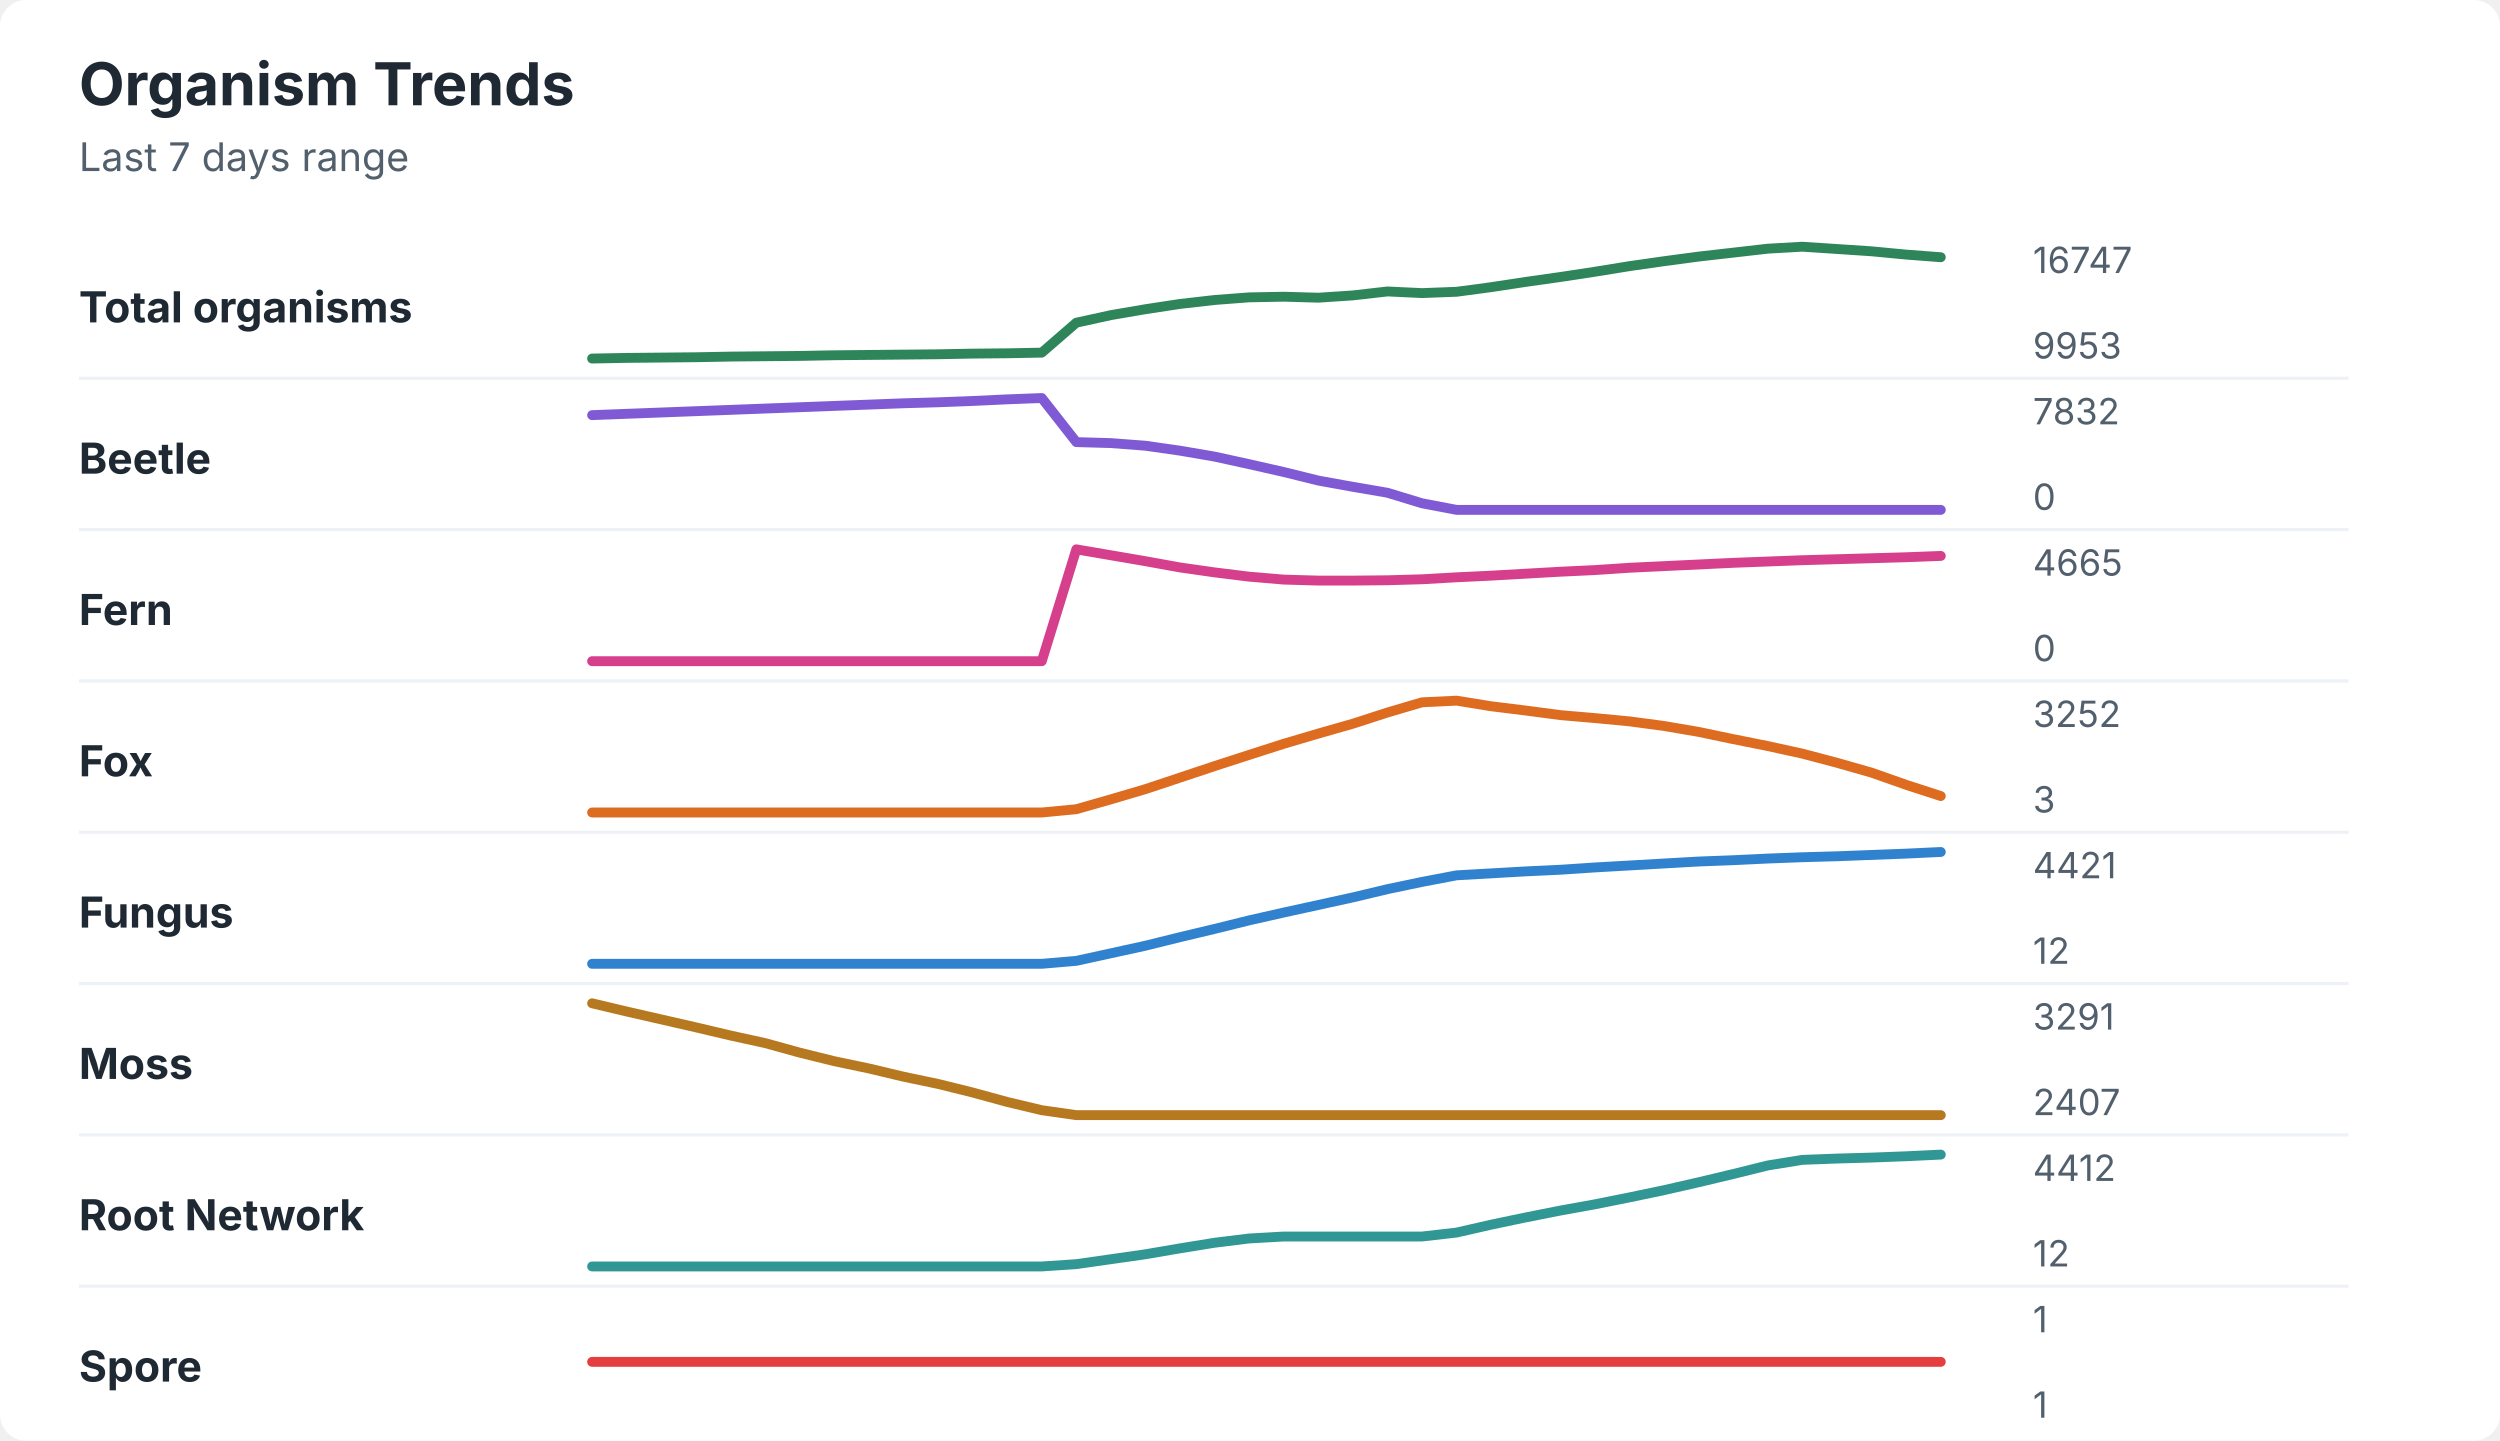
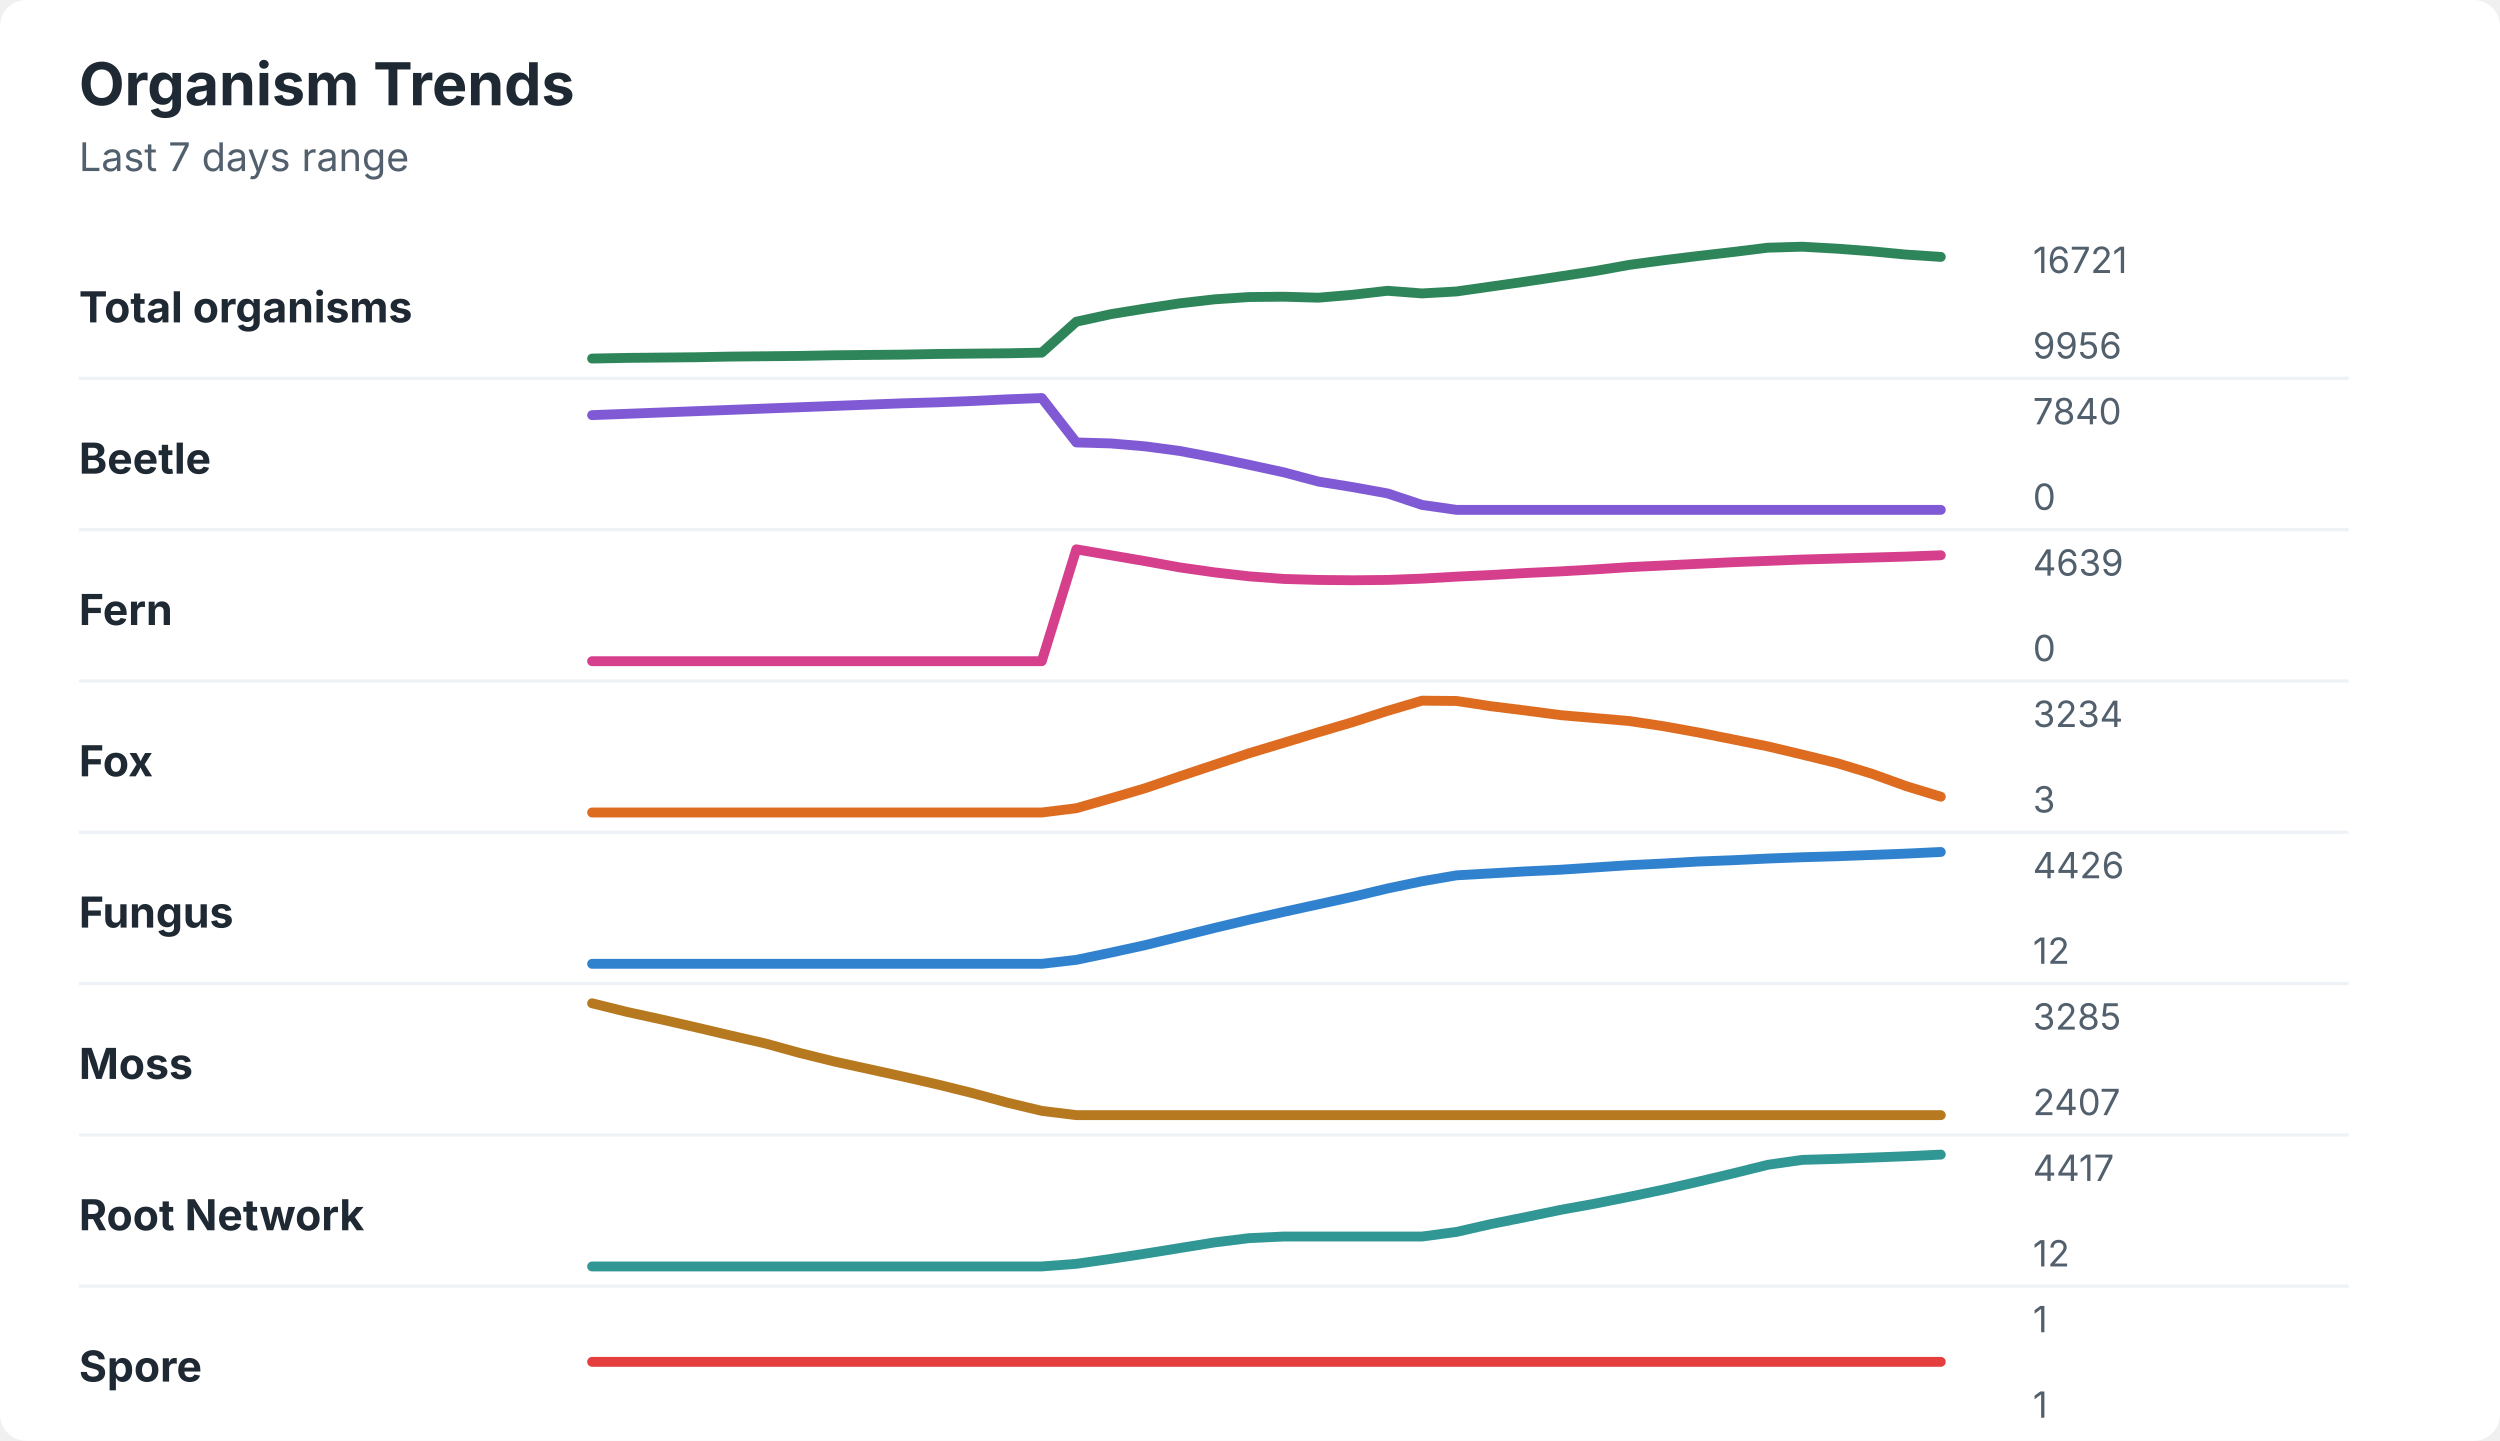
<svg xmlns="http://www.w3.org/2000/svg" width="760" height="438" viewBox="0 0 760 438" role="img" aria-labelledby="title desc">
  <rect width="760" height="438" rx="8" fill="#ffffff" />
  <style>
    text { font-family: -apple-system, BlinkMacSystemFont, "Segoe UI", sans-serif; }
    .title { font-size: 18px; font-weight: 700; fill: #1f2933; }
    .subtitle { font-size: 12px; fill: #52606d; }
    .label { font-size: 13px; font-weight: 650; fill: #1f2933; }
    .axis-value { font-size: 11px; fill: #52606d; }
    .separator { stroke: #eef2f7; stroke-width: 1; }
  </style>
  <text x="24" y="32" class="title">Organism Trends</text>
  <text x="24" y="52" class="subtitle">Last 7 days range</text>
  <text x="24" y="98" class="label">Total organisms</text>
-   <polyline points="180.0,109.0 190.5,108.8 201.0,108.7 211.5,108.6 222.1,108.4 232.6,108.3 243.1,108.2 253.6,108.0 264.1,107.9 274.6,107.8 285.1,107.7 295.6,107.5 306.2,107.4 316.7,107.2 327.2,98.1 337.7,95.8 348.2,94.0 358.7,92.4 369.2,91.2 379.7,90.4 390.3,90.2 400.8,90.5 411.3,89.8 421.8,88.6 432.3,89.1 442.8,88.7 453.3,87.3 463.8,85.7 474.4,84.2 484.9,82.6 495.4,80.9 505.9,79.4 516.4,78.0 526.9,76.8 537.4,75.6 547.9,75.0 558.5,75.7 569.0,76.4 579.5,77.4 590.0,78.2 " fill="none" stroke="#2f855a" stroke-width="3" stroke-linecap="round" stroke-linejoin="round" />
-   <text x="618" y="83" class="axis-value">16747</text>
-   <text x="618" y="109" class="axis-value">9953</text>
+   <polyline points="180.0,109.0 190.5,108.8 201.0,108.7 211.5,108.6 222.1,108.4 232.6,108.3 243.1,108.2 253.6,108.0 264.1,107.9 274.6,107.8 285.1,107.6 295.6,107.5 306.2,107.4 316.7,107.2 327.2,97.8 337.7,95.5 348.2,93.8 358.7,92.2 369.2,91.0 379.7,90.3 390.3,90.2 400.8,90.5 411.3,89.6 421.8,88.4 432.3,89.2 442.8,88.6 453.3,87.1 463.8,85.6 474.4,84.0 484.9,82.4 495.4,80.5 505.9,79.1 516.4,77.8 526.9,76.6 537.4,75.3 547.9,75.0 558.5,75.6 569.0,76.4 579.5,77.4 590.0,78.1 " fill="none" stroke="#2f855a" stroke-width="3" stroke-linecap="round" stroke-linejoin="round" />
+   <text x="618" y="83" class="axis-value">16721</text>
+   <text x="618" y="109" class="axis-value">9956</text>
  <line x1="24" y1="115.0" x2="714" y2="115.0" class="separator" />
  <text x="24" y="144" class="label">Beetle</text>
-   <polyline points="180.0,126.2 190.5,125.8 201.0,125.4 211.5,125.0 222.1,124.6 232.6,124.2 243.1,123.8 253.6,123.4 264.1,123.0 274.6,122.6 285.1,122.3 295.6,121.9 306.2,121.4 316.7,121.0 327.2,134.4 337.7,134.7 348.2,135.5 358.7,137.0 369.2,138.8 379.7,141.1 390.3,143.5 400.8,146.1 411.3,148.0 421.8,149.8 432.3,153.0 442.8,155.0 453.3,155.0 463.8,155.0 474.4,155.0 484.9,155.0 495.4,155.0 505.9,155.0 516.4,155.0 526.9,155.0 537.4,155.0 547.9,155.0 558.5,155.0 569.0,155.0 579.5,155.0 590.0,155.0 " fill="none" stroke="#805ad5" stroke-width="3" stroke-linecap="round" stroke-linejoin="round" />
-   <text x="618" y="129" class="axis-value">7832</text>
+   <polyline points="180.0,126.2 190.5,125.8 201.0,125.4 211.5,125.0 222.1,124.6 232.6,124.2 243.1,123.8 253.6,123.4 264.1,123.0 274.6,122.6 285.1,122.3 295.6,121.9 306.2,121.4 316.7,121.0 327.2,134.5 337.7,134.8 348.2,135.7 358.7,137.1 369.2,139.1 379.7,141.3 390.3,143.6 400.8,146.4 411.3,148.1 421.8,150.0 432.3,153.5 442.8,155.0 453.3,155.0 463.8,155.0 474.4,155.0 484.9,155.0 495.4,155.0 505.9,155.0 516.4,155.0 526.9,155.0 537.4,155.0 547.9,155.0 558.5,155.0 569.0,155.0 579.5,155.0 590.0,155.0 " fill="none" stroke="#805ad5" stroke-width="3" stroke-linecap="round" stroke-linejoin="round" />
+   <text x="618" y="129" class="axis-value">7840</text>
  <text x="618" y="155" class="axis-value">0</text>
  <line x1="24" y1="161.0" x2="714" y2="161.0" class="separator" />
  <text x="24" y="190" class="label">Fern</text>
-   <polyline points="180.0,201.0 190.5,201.0 201.0,201.0 211.5,201.0 222.1,201.0 232.6,201.0 243.1,201.0 253.6,201.0 264.1,201.0 274.6,201.0 285.1,201.0 295.6,201.0 306.2,201.0 316.7,201.0 327.2,167.0 337.7,168.8 348.2,170.6 358.7,172.5 369.2,174.0 379.7,175.3 390.3,176.2 400.8,176.5 411.3,176.5 421.8,176.4 432.3,176.1 442.8,175.5 453.3,175.0 463.8,174.4 474.4,173.8 484.9,173.3 495.4,172.6 505.9,172.1 516.4,171.6 526.9,171.1 537.4,170.7 547.9,170.3 558.5,170.0 569.0,169.7 579.5,169.4 590.0,169.0 " fill="none" stroke="#d53f8c" stroke-width="3" stroke-linecap="round" stroke-linejoin="round" />
-   <text x="618" y="175" class="axis-value">4665</text>
+   <polyline points="180.0,201.0 190.5,201.0 201.0,201.0 211.5,201.0 222.1,201.0 232.6,201.0 243.1,201.0 253.6,201.0 264.1,201.0 274.6,201.0 285.1,201.0 295.6,201.0 306.2,201.0 316.7,201.0 327.2,167.0 337.7,168.8 348.2,170.6 358.7,172.5 369.2,174.0 379.7,175.2 390.3,176.0 400.8,176.3 411.3,176.4 421.8,176.3 432.3,175.9 442.8,175.3 453.3,174.8 463.8,174.2 474.4,173.7 484.9,173.1 495.4,172.4 505.9,171.9 516.4,171.4 526.9,170.9 537.4,170.5 547.9,170.1 558.5,169.8 569.0,169.5 579.5,169.2 590.0,168.8 " fill="none" stroke="#d53f8c" stroke-width="3" stroke-linecap="round" stroke-linejoin="round" />
+   <text x="618" y="175" class="axis-value">4639</text>
  <text x="618" y="201" class="axis-value">0</text>
  <line x1="24" y1="207.0" x2="714" y2="207.0" class="separator" />
  <text x="24" y="236" class="label">Fox</text>
-   <polyline points="180.0,247.0 190.5,247.0 201.0,247.0 211.5,247.0 222.1,247.0 232.6,247.0 243.1,247.0 253.6,247.0 264.1,247.0 274.6,247.0 285.1,247.0 295.6,247.0 306.2,247.0 316.7,247.0 327.2,246.0 337.7,243.0 348.2,239.9 358.7,236.4 369.2,232.9 379.7,229.5 390.3,226.1 400.8,223.0 411.3,220.0 421.8,216.6 432.3,213.5 442.8,213.0 453.3,214.7 463.8,216.0 474.4,217.4 484.9,218.3 495.4,219.3 505.9,220.7 516.4,222.5 526.9,224.7 537.4,226.8 547.9,229.1 558.5,231.9 569.0,234.9 579.5,238.6 590.0,242.0 " fill="none" stroke="#dd6b20" stroke-width="3" stroke-linecap="round" stroke-linejoin="round" />
-   <text x="618" y="221" class="axis-value">3252</text>
+   <polyline points="180.0,247.0 190.5,247.0 201.0,247.0 211.5,247.0 222.1,247.0 232.6,247.0 243.1,247.0 253.6,247.0 264.1,247.0 274.6,247.0 285.1,247.0 295.6,247.0 306.2,247.0 316.7,247.0 327.2,245.7 337.7,242.7 348.2,239.6 358.7,236.0 369.2,232.5 379.7,229.0 390.3,225.8 400.8,222.6 411.3,219.5 421.8,216.1 432.3,213.0 442.8,213.1 453.3,214.7 463.8,216.0 474.4,217.4 484.9,218.3 495.4,219.2 505.9,220.8 516.4,222.7 526.9,224.8 537.4,226.9 547.9,229.4 558.5,232.0 569.0,235.2 579.5,239.0 590.0,242.2 " fill="none" stroke="#dd6b20" stroke-width="3" stroke-linecap="round" stroke-linejoin="round" />
+   <text x="618" y="221" class="axis-value">3234</text>
  <text x="618" y="247" class="axis-value">3</text>
  <line x1="24" y1="253.0" x2="714" y2="253.0" class="separator" />
  <text x="24" y="282" class="label">Fungus</text>
-   <polyline points="180.0,293.0 190.5,293.0 201.0,293.0 211.5,293.0 222.1,293.0 232.6,293.0 243.1,293.0 253.6,293.0 264.1,293.0 274.6,293.0 285.1,293.0 295.6,293.0 306.2,293.0 316.7,293.0 327.2,292.1 337.7,289.8 348.2,287.5 358.7,284.9 369.2,282.4 379.7,279.8 390.3,277.4 400.8,275.1 411.3,272.8 421.8,270.3 432.3,268.1 442.8,266.1 453.3,265.5 463.8,264.9 474.4,264.4 484.9,263.7 495.4,263.1 505.9,262.5 516.4,261.9 526.9,261.5 537.4,261.0 547.9,260.6 558.5,260.3 569.0,259.9 579.5,259.5 590.0,259.0 " fill="none" stroke="#3182ce" stroke-width="3" stroke-linecap="round" stroke-linejoin="round" />
-   <text x="618" y="267" class="axis-value">4421</text>
+   <polyline points="180.0,293.0 190.5,293.0 201.0,293.0 211.5,293.0 222.1,293.0 232.6,293.0 243.1,293.0 253.6,293.0 264.1,293.0 274.6,293.0 285.1,293.0 295.6,293.0 306.2,293.0 316.7,293.0 327.2,291.8 337.7,289.6 348.2,287.3 358.7,284.7 369.2,282.1 379.7,279.6 390.3,277.2 400.8,274.9 411.3,272.6 421.8,270.1 432.3,267.9 442.8,266.1 453.3,265.5 463.8,264.9 474.4,264.4 484.9,263.7 495.4,263.0 505.9,262.5 516.4,261.9 526.9,261.5 537.4,261.0 547.9,260.6 558.5,260.3 569.0,259.9 579.5,259.5 590.0,259.0 " fill="none" stroke="#3182ce" stroke-width="3" stroke-linecap="round" stroke-linejoin="round" />
+   <text x="618" y="267" class="axis-value">4426</text>
  <text x="618" y="293" class="axis-value">12</text>
  <line x1="24" y1="299.0" x2="714" y2="299.0" class="separator" />
  <text x="24" y="328" class="label">Moss</text>
-   <polyline points="180.0,305.0 190.5,307.5 201.0,309.9 211.5,312.3 222.1,314.8 232.6,317.1 243.1,320.0 253.6,322.6 264.1,324.8 274.6,327.3 285.1,329.5 295.6,332.1 306.2,335.0 316.7,337.5 327.2,339.0 337.7,339.0 348.2,339.0 358.7,339.0 369.2,339.0 379.7,339.0 390.3,339.0 400.8,339.0 411.3,339.0 421.8,339.0 432.3,339.0 442.8,339.0 453.3,339.0 463.8,339.0 474.4,339.0 484.9,339.0 495.4,339.0 505.9,339.0 516.4,339.0 526.9,339.0 537.4,339.0 547.9,339.0 558.5,339.0 569.0,339.0 579.5,339.0 590.0,339.0 " fill="none" stroke="#b7791f" stroke-width="3" stroke-linecap="round" stroke-linejoin="round" />
-   <text x="618" y="313" class="axis-value">3291</text>
+   <polyline points="180.0,305.0 190.5,307.6 201.0,309.9 211.5,312.3 222.1,314.8 232.6,317.2 243.1,320.1 253.6,322.7 264.1,325.0 274.6,327.3 285.1,329.7 295.6,332.3 306.2,335.2 316.7,337.7 327.2,339.0 337.7,339.0 348.2,339.0 358.7,339.0 369.2,339.0 379.7,339.0 390.3,339.0 400.8,339.0 411.3,339.0 421.8,339.0 432.3,339.0 442.8,339.0 453.3,339.0 463.8,339.0 474.4,339.0 484.9,339.0 495.4,339.0 505.9,339.0 516.4,339.0 526.9,339.0 537.4,339.0 547.9,339.0 558.5,339.0 569.0,339.0 579.5,339.0 590.0,339.0 " fill="none" stroke="#b7791f" stroke-width="3" stroke-linecap="round" stroke-linejoin="round" />
+   <text x="618" y="313" class="axis-value">3285</text>
  <text x="618" y="339" class="axis-value">2407</text>
  <line x1="24" y1="345.0" x2="714" y2="345.0" class="separator" />
  <text x="24" y="374" class="label">Root Network</text>
-   <polyline points="180.0,385.0 190.5,385.0 201.0,385.0 211.5,385.0 222.1,385.0 232.6,385.0 243.1,385.0 253.6,385.0 264.1,385.0 274.6,385.0 285.1,385.0 295.6,385.0 306.2,385.0 316.7,385.0 327.2,384.3 337.7,382.8 348.2,381.3 358.7,379.5 369.2,377.8 379.7,376.5 390.3,375.9 400.8,375.9 411.3,375.9 421.8,375.9 432.3,375.9 442.8,374.7 453.3,372.3 463.8,370.1 474.4,368.0 484.9,366.1 495.4,364.0 505.9,361.8 516.4,359.4 526.9,356.9 537.4,354.3 547.9,352.6 558.5,352.2 569.0,351.9 579.5,351.5 590.0,351.0 " fill="none" stroke="#319795" stroke-width="3" stroke-linecap="round" stroke-linejoin="round" />
-   <text x="618" y="359" class="axis-value">4412</text>
+   <polyline points="180.0,385.0 190.5,385.0 201.0,385.0 211.5,385.0 222.1,385.0 232.6,385.0 243.1,385.0 253.6,385.0 264.1,385.0 274.6,385.0 285.1,385.0 295.6,385.0 306.2,385.0 316.7,385.0 327.2,384.2 337.7,382.7 348.2,381.1 358.7,379.4 369.2,377.7 379.7,376.4 390.3,375.9 400.8,375.9 411.3,375.9 421.8,375.9 432.3,375.9 442.8,374.5 453.3,372.1 463.8,370.0 474.4,367.8 484.9,365.9 495.4,363.8 505.9,361.6 516.4,359.2 526.9,356.7 537.4,354.1 547.9,352.6 558.5,352.3 569.0,351.9 579.5,351.5 590.0,351.0 " fill="none" stroke="#319795" stroke-width="3" stroke-linecap="round" stroke-linejoin="round" />
+   <text x="618" y="359" class="axis-value">4417</text>
  <text x="618" y="385" class="axis-value">12</text>
  <line x1="24" y1="391.0" x2="714" y2="391.0" class="separator" />
  <text x="24" y="420" class="label">Spore</text>
  <polyline points="180.0,414.0 190.5,414.0 201.0,414.0 211.5,414.0 222.1,414.0 232.6,414.0 243.1,414.0 253.6,414.0 264.1,414.0 274.6,414.0 285.1,414.0 295.6,414.0 306.2,414.0 316.7,414.0 327.2,414.0 337.7,414.0 348.2,414.0 358.7,414.0 369.2,414.0 379.7,414.0 390.3,414.0 400.8,414.0 411.3,414.0 421.8,414.0 432.3,414.0 442.8,414.0 453.3,414.0 463.8,414.0 474.4,414.0 484.9,414.0 495.4,414.0 505.9,414.0 516.4,414.0 526.9,414.0 537.4,414.0 547.9,414.0 558.5,414.0 569.0,414.0 579.5,414.0 590.0,414.0 " fill="none" stroke="#e53e3e" stroke-width="3" stroke-linecap="round" stroke-linejoin="round" />
  <text x="618" y="405" class="axis-value">1</text>
  <text x="618" y="431" class="axis-value">1</text>
</svg>
